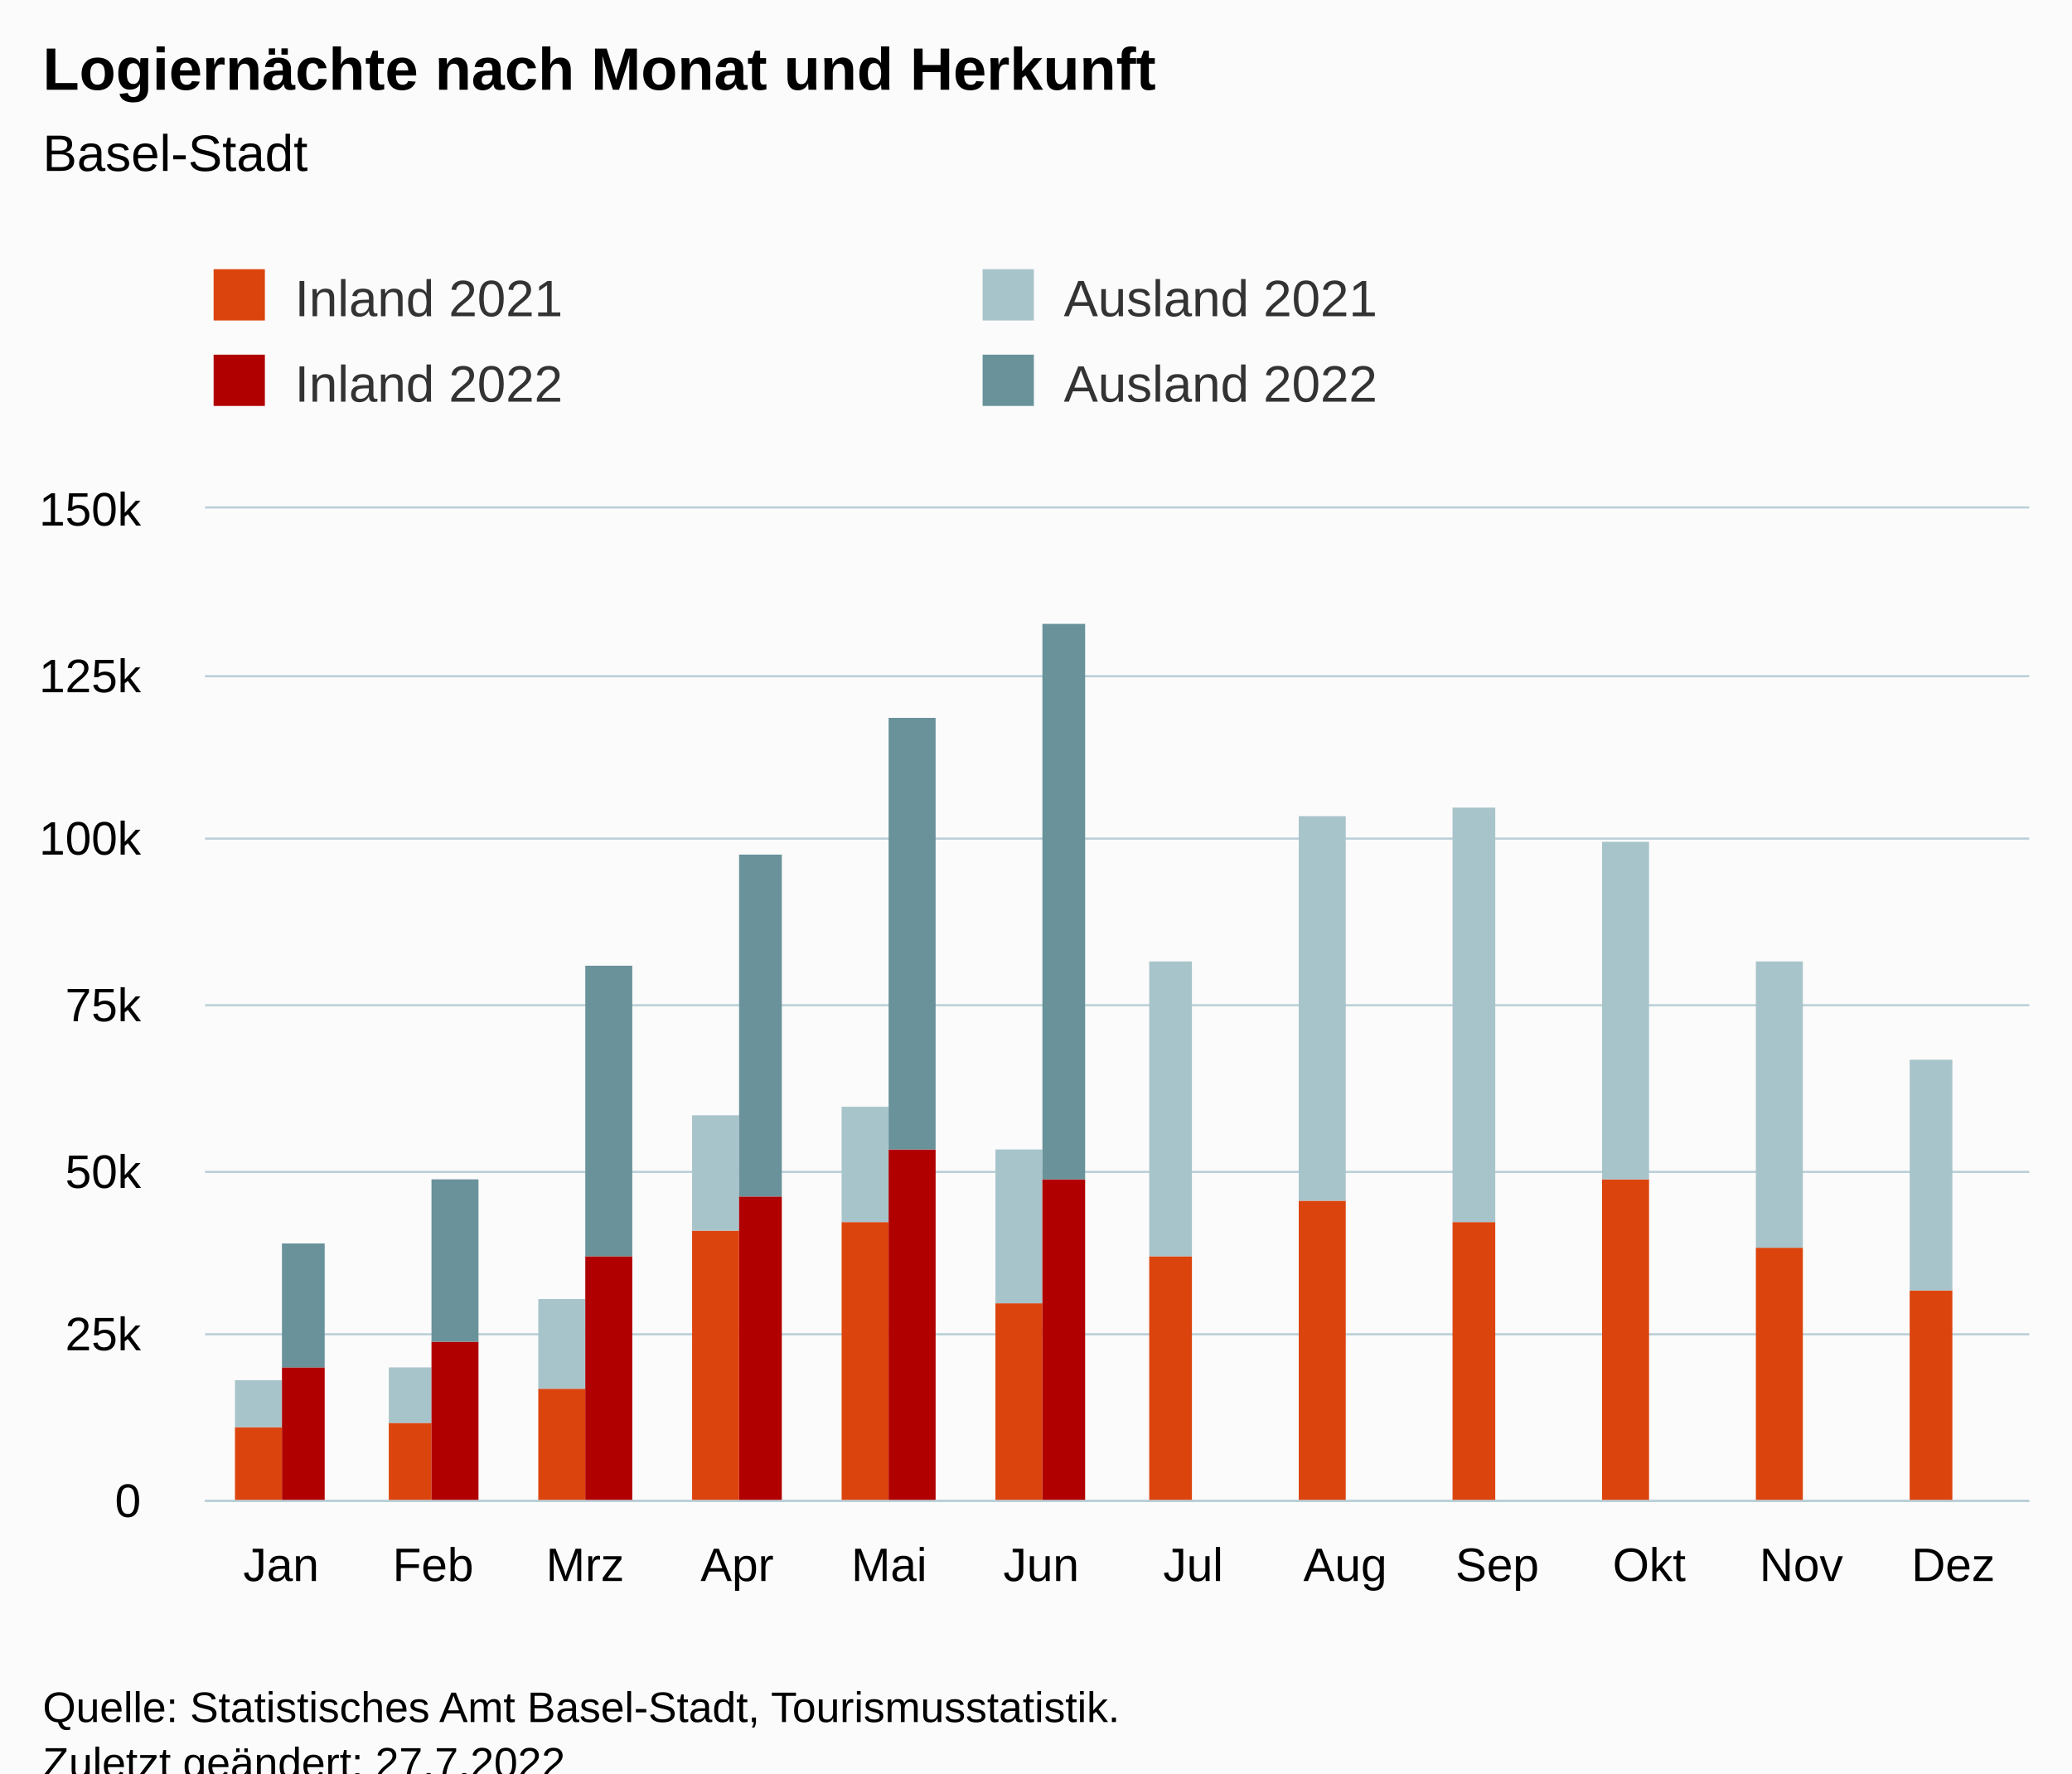
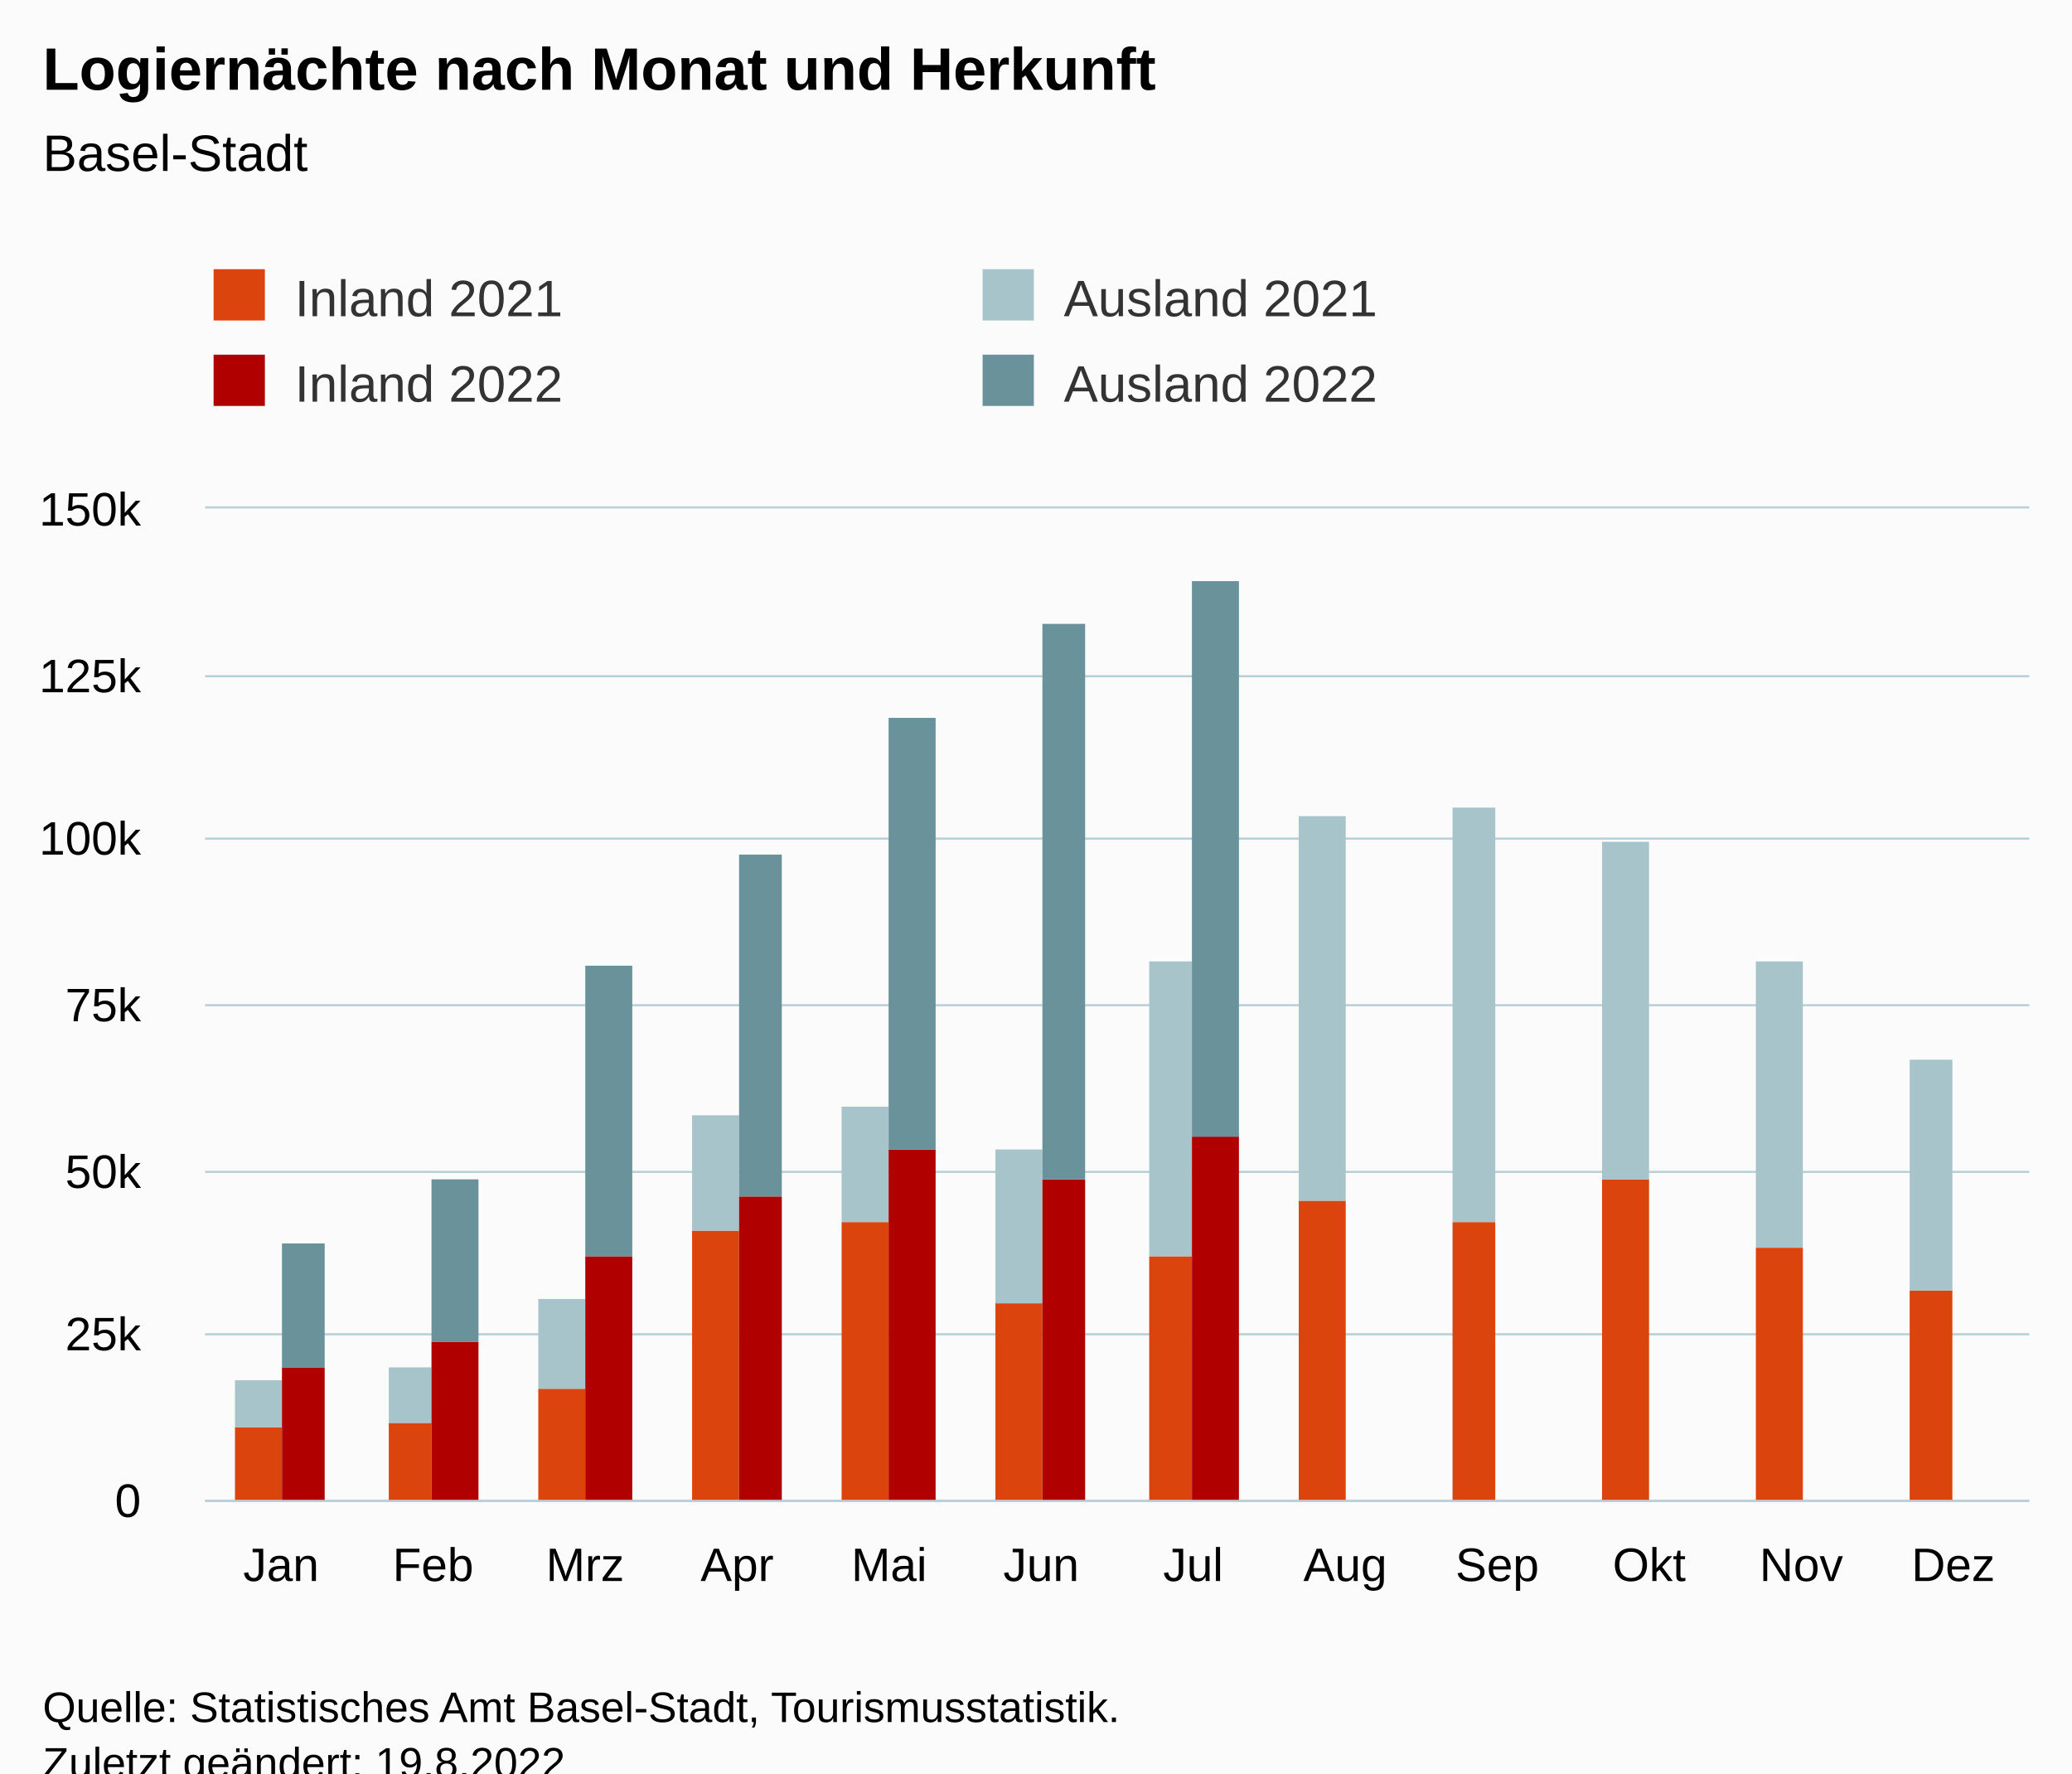
<svg xmlns="http://www.w3.org/2000/svg" version="1.1" class="highcharts-root" style="font-family:Arial;font-size:12px;" viewBox="0 0 485 415">
  <defs>
-     <clipPath id="highcharts-pw5pfql-55-">
+     <clipPath id="highcharts-0wko62x-55-">
      <rect x="0" y="0" width="427" height="232" fill="none" />
    </clipPath>
-     <clipPath id="highcharts-pw5pfql-68-">
+     <clipPath id="highcharts-0wko62x-68-">
      <rect x="0" y="0" width="427" height="232" fill="none" />
    </clipPath>
-     <clipPath id="highcharts-pw5pfql-105-">
+     <clipPath id="highcharts-0wko62x-105-">
      <rect x="48" y="119" width="427" height="232" fill="none" />
    </clipPath>
  </defs>
  <rect fill="#fbfbfb" class="highcharts-background" x="0" y="0" width="485" height="428" rx="0" ry="0" />
  <rect fill="none" class="highcharts-plot-background" x="48" y="119" width="427" height="232" />
  <g class="highcharts-pane-group" data-z-index="0" />
  <g class="highcharts-grid highcharts-xaxis-grid" data-z-index="1">
    <path fill="none" data-z-index="1" class="highcharts-grid-line" d="M 83.5 119 L 83.5 351" opacity="1" />
    <path fill="none" data-z-index="1" class="highcharts-grid-line" d="M 118.5 119 L 118.5 351" opacity="1" />
    <path fill="none" data-z-index="1" class="highcharts-grid-line" d="M 154.5 119 L 154.5 351" opacity="1" />
    <path fill="none" data-z-index="1" class="highcharts-grid-line" d="M 189.5 119 L 189.5 351" opacity="1" />
    <path fill="none" data-z-index="1" class="highcharts-grid-line" d="M 225.5 119 L 225.5 351" opacity="1" />
    <path fill="none" data-z-index="1" class="highcharts-grid-line" d="M 261.5 119 L 261.5 351" opacity="1" />
    <path fill="none" data-z-index="1" class="highcharts-grid-line" d="M 296.5 119 L 296.5 351" opacity="1" />
    <path fill="none" data-z-index="1" class="highcharts-grid-line" d="M 332.5 119 L 332.5 351" opacity="1" />
    <path fill="none" data-z-index="1" class="highcharts-grid-line" d="M 367.5 119 L 367.5 351" opacity="1" />
    <path fill="none" data-z-index="1" class="highcharts-grid-line" d="M 403.5 119 L 403.5 351" opacity="1" />
    <path fill="none" data-z-index="1" class="highcharts-grid-line" d="M 438.5 119 L 438.5 351" opacity="1" />
    <path fill="none" data-z-index="1" class="highcharts-grid-line" d="M 474.5 119 L 474.5 351" opacity="1" />
    <path fill="none" data-z-index="1" class="highcharts-grid-line" d="M 47.5 119 L 47.5 351" opacity="1" />
  </g>
  <g class="highcharts-grid highcharts-yaxis-grid" data-z-index="1">
    <path fill="none" stroke="#B9CFD7" stroke-width="0.5" data-z-index="1" class="highcharts-grid-line" d="M 48 351.25 L 475 351.25" opacity="1" />
    <path fill="none" stroke="#B9CFD7" stroke-width="0.5" data-z-index="1" class="highcharts-grid-line" d="M 48 312.25 L 475 312.25" opacity="1" />
    <path fill="none" stroke="#B9CFD7" stroke-width="0.5" data-z-index="1" class="highcharts-grid-line" d="M 48 274.25 L 475 274.25" opacity="1" />
    <path fill="none" stroke="#B9CFD7" stroke-width="0.5" data-z-index="1" class="highcharts-grid-line" d="M 48 235.25 L 475 235.25" opacity="1" />
    <path fill="none" stroke="#B9CFD7" stroke-width="0.5" data-z-index="1" class="highcharts-grid-line" d="M 48 196.25 L 475 196.25" opacity="1" />
    <path fill="none" stroke="#B9CFD7" stroke-width="0.5" data-z-index="1" class="highcharts-grid-line" d="M 48 158.25 L 475 158.25" opacity="1" />
    <path fill="none" stroke="#B9CFD7" stroke-width="0.5" data-z-index="1" class="highcharts-grid-line" d="M 48 118.75 L 475 118.75" opacity="1" />
  </g>
  <rect fill="none" class="highcharts-plot-border" data-z-index="1" x="48" y="119" width="427" height="232" />
  <g class="highcharts-axis highcharts-xaxis" data-z-index="2">
    <path fill="none" class="highcharts-axis-line" stroke="#B9CFD7" stroke-width="0.5" data-z-index="7" d="M 48 351.25 L 475 351.25" />
  </g>
  <g class="highcharts-axis highcharts-yaxis" data-z-index="2">
    <path fill="none" class="highcharts-axis-line" data-z-index="7" d="M 48 119 L 48 351" />
  </g>
  <g class="highcharts-series-group" data-z-index="3">
-     <g class="highcharts-series highcharts-series-0 highcharts-column-series" data-z-index="0.1" opacity="1" transform="translate(48,119) scale(1 1)" clip-path="url(#highcharts-pw5pfql-68-)">
+     <g class="highcharts-series highcharts-series-0 highcharts-column-series" data-z-index="0.1" opacity="1" transform="translate(48,119) scale(1 1)" clip-path="url(#highcharts-0wko62x-68-)">
      <rect x="7" y="215" width="11" height="18" fill="rgb(220, 68, 14)" opacity="1" class="highcharts-point" />
      <rect x="43" y="214" width="10" height="19" fill="rgb(220, 68, 14)" opacity="1" class="highcharts-point" />
      <rect x="78" y="206" width="11" height="27" fill="rgb(220, 68, 14)" opacity="1" class="highcharts-point" />
      <rect x="114" y="169" width="11" height="64" fill="rgb(220, 68, 14)" opacity="1" class="highcharts-point" />
      <rect x="149" y="167" width="11" height="66" fill="rgb(220, 68, 14)" opacity="1" class="highcharts-point" />
      <rect x="185" y="186" width="11" height="47" fill="rgb(220, 68, 14)" opacity="1" class="highcharts-point" />
      <rect x="221" y="175" width="10" height="58" fill="rgb(220, 68, 14)" opacity="1" class="highcharts-point" />
      <rect x="256" y="162" width="11" height="71" fill="rgb(220, 68, 14)" opacity="1" class="highcharts-point" />
      <rect x="292" y="167" width="10" height="66" fill="rgb(220, 68, 14)" opacity="1" class="highcharts-point" />
      <rect x="327" y="157" width="11" height="76" fill="rgb(220, 68, 14)" opacity="1" class="highcharts-point" />
      <rect x="363" y="173" width="11" height="60" fill="rgb(220, 68, 14)" opacity="1" class="highcharts-point" />
      <rect x="399" y="183" width="10" height="50" fill="rgb(220, 68, 14)" opacity="1" class="highcharts-point" />
    </g>
    <g class="highcharts-markers highcharts-series-0 highcharts-column-series" data-z-index="0.1" opacity="1" transform="translate(48,119) scale(1 1)" clip-path="none" />
-     <g class="highcharts-series highcharts-series-1 highcharts-column-series" data-z-index="0.1" opacity="1" transform="translate(48,119) scale(1 1)" clip-path="url(#highcharts-pw5pfql-68-)">
+     <g class="highcharts-series highcharts-series-1 highcharts-column-series" data-z-index="0.1" opacity="1" transform="translate(48,119) scale(1 1)" clip-path="url(#highcharts-0wko62x-68-)">
      <rect x="7" y="204" width="11" height="11" fill="rgb(168, 196, 203)" opacity="1" class="highcharts-point" />
      <rect x="43" y="201" width="10" height="13" fill="rgb(168, 196, 203)" opacity="1" class="highcharts-point" />
      <rect x="78" y="185" width="11" height="21" fill="rgb(168, 196, 203)" opacity="1" class="highcharts-point" />
      <rect x="114" y="142" width="11" height="27" fill="rgb(168, 196, 203)" opacity="1" class="highcharts-point" />
      <rect x="149" y="140" width="11" height="27" fill="rgb(168, 196, 203)" opacity="1" class="highcharts-point" />
      <rect x="185" y="150" width="11" height="36" fill="rgb(168, 196, 203)" opacity="1" class="highcharts-point" />
      <rect x="221" y="106" width="10" height="69" fill="rgb(168, 196, 203)" opacity="1" class="highcharts-point" />
      <rect x="256" y="72" width="11" height="90" fill="rgb(168, 196, 203)" opacity="1" class="highcharts-point" />
      <rect x="292" y="70" width="10" height="97" fill="rgb(168, 196, 203)" opacity="1" class="highcharts-point" />
      <rect x="327" y="78" width="11" height="79" fill="rgb(168, 196, 203)" opacity="1" class="highcharts-point" />
      <rect x="363" y="106" width="11" height="67" fill="rgb(168, 196, 203)" opacity="1" class="highcharts-point" />
      <rect x="399" y="129" width="10" height="54" fill="rgb(168, 196, 203)" opacity="1" class="highcharts-point" />
    </g>
    <g class="highcharts-markers highcharts-series-1 highcharts-column-series" data-z-index="0.1" opacity="1" transform="translate(48,119) scale(1 1)" clip-path="none" />
-     <g class="highcharts-series highcharts-series-2 highcharts-column-series" data-z-index="0.1" opacity="1" transform="translate(48,119) scale(1 1)" clip-path="url(#highcharts-pw5pfql-68-)">
+     <g class="highcharts-series highcharts-series-2 highcharts-column-series" data-z-index="0.1" opacity="1" transform="translate(48,119) scale(1 1)" clip-path="url(#highcharts-0wko62x-68-)">
      <rect x="18" y="201" width="10" height="32" fill="rgb(176, 0, 0)" opacity="1" class="highcharts-point" />
      <rect x="53" y="195" width="11" height="38" fill="rgb(176, 0, 0)" opacity="1" class="highcharts-point" />
      <rect x="89" y="175" width="11" height="58" fill="rgb(176, 0, 0)" opacity="1" class="highcharts-point" />
      <rect x="125" y="161" width="10" height="72" fill="rgb(176, 0, 0)" opacity="1" class="highcharts-point" />
      <rect x="160" y="150" width="11" height="83" fill="rgb(176, 0, 0)" opacity="1" class="highcharts-point" />
      <rect x="196" y="157" width="10" height="76" fill="rgb(176, 0, 0)" opacity="1" class="highcharts-point" />
-       <rect x="231" y="233" width="11" height="0" fill="rgb(176, 0, 0)" opacity="1" class="highcharts-point highcharts-null-point" />
+       <rect x="231" y="147" width="11" height="86" fill="rgb(176, 0, 0)" opacity="1" class="highcharts-point" />
      <rect x="267" y="233" width="11" height="0" fill="rgb(176, 0, 0)" opacity="1" class="highcharts-point highcharts-null-point" />
      <rect x="302" y="233" width="11" height="0" fill="rgb(176, 0, 0)" opacity="1" class="highcharts-point highcharts-null-point" />
      <rect x="338" y="233" width="11" height="0" fill="rgb(176, 0, 0)" opacity="1" class="highcharts-point highcharts-null-point" />
      <rect x="374" y="233" width="10" height="0" fill="rgb(176, 0, 0)" opacity="1" class="highcharts-point highcharts-null-point" />
      <rect x="409" y="233" width="11" height="0" fill="rgb(176, 0, 0)" opacity="1" class="highcharts-point highcharts-null-point" />
    </g>
    <g class="highcharts-markers highcharts-series-2 highcharts-column-series" data-z-index="0.1" opacity="1" transform="translate(48,119) scale(1 1)" clip-path="none" />
-     <g class="highcharts-series highcharts-series-3 highcharts-column-series" data-z-index="0.1" opacity="1" transform="translate(48,119) scale(1 1)" clip-path="url(#highcharts-pw5pfql-68-)">
+     <g class="highcharts-series highcharts-series-3 highcharts-column-series" data-z-index="0.1" opacity="1" transform="translate(48,119) scale(1 1)" clip-path="url(#highcharts-0wko62x-68-)">
      <rect x="18" y="172" width="10" height="29" fill="rgb(105, 146, 155)" opacity="1" class="highcharts-point" />
      <rect x="53" y="157" width="11" height="38" fill="rgb(105, 146, 155)" opacity="1" class="highcharts-point" />
      <rect x="89" y="107" width="11" height="68" fill="rgb(105, 146, 155)" opacity="1" class="highcharts-point" />
      <rect x="125" y="81" width="10" height="80" fill="rgb(105, 146, 155)" opacity="1" class="highcharts-point" />
      <rect x="160" y="49" width="11" height="101" fill="rgb(105, 146, 155)" opacity="1" class="highcharts-point" />
      <rect x="196" y="27" width="10" height="130" fill="rgb(105, 146, 155)" opacity="1" class="highcharts-point" />
-       <rect x="231" y="233" width="11" height="0" fill="rgb(105, 146, 155)" opacity="1" class="highcharts-point highcharts-null-point" />
+       <rect x="231" y="17" width="11" height="130" fill="rgb(105, 146, 155)" opacity="1" class="highcharts-point" />
      <rect x="267" y="233" width="11" height="0" fill="rgb(105, 146, 155)" opacity="1" class="highcharts-point highcharts-null-point" />
      <rect x="302" y="233" width="11" height="0" fill="rgb(105, 146, 155)" opacity="1" class="highcharts-point highcharts-null-point" />
      <rect x="338" y="233" width="11" height="0" fill="rgb(105, 146, 155)" opacity="1" class="highcharts-point highcharts-null-point" />
      <rect x="374" y="233" width="10" height="0" fill="rgb(105, 146, 155)" opacity="1" class="highcharts-point highcharts-null-point" />
      <rect x="409" y="233" width="11" height="0" fill="rgb(105, 146, 155)" opacity="1" class="highcharts-point highcharts-null-point" />
    </g>
    <g class="highcharts-markers highcharts-series-3 highcharts-column-series" data-z-index="0.1" opacity="1" transform="translate(48,119) scale(1 1)" clip-path="none" />
  </g>
  <text x="10" text-anchor="start" class="highcharts-title" data-z-index="4" style="color:#000000;font-size:14px;font-weight:bold;fill:#000000;" y="21">
    <tspan>Logiernächte nach Monat und Herkunft</tspan>
  </text>
  <text x="10" text-anchor="start" class="highcharts-subtitle" data-z-index="4" style="color:#000000;font-size:12px;font-weight:normal;fill:#000000;" y="40">
    <tspan>Basel-Stadt</tspan>
  </text>
  <text x="10" text-anchor="start" class="highcharts-caption" data-z-index="4" style="color:#666666;fill:#666666;" y="385" />
  <g class="highcharts-legend" data-z-index="7" transform="translate(40,56)">
    <rect fill="none" class="highcharts-legend-box" rx="0" ry="0" x="0" y="0" width="356" height="51" visibility="visible" />
    <g data-z-index="1">
      <g>
        <g class="highcharts-legend-item highcharts-column-series highcharts-color-undefined highcharts-series-0" data-z-index="1" transform="translate(8,3)">
          <text x="21" style="color:#333333;cursor:pointer;font-size:12px;font-weight:normal;fill:#333333;" text-anchor="start" data-z-index="2" y="15">
            <tspan>Inland 2021</tspan>
          </text>
          <rect x="2" y="4" width="12" height="12" fill="rgb(220, 68, 14)" class="highcharts-point" data-z-index="3" />
        </g>
        <g class="highcharts-legend-item highcharts-column-series highcharts-color-undefined highcharts-series-1" data-z-index="1" transform="translate(188,3)">
          <text x="21" y="15" style="color:#333333;cursor:pointer;font-size:12px;font-weight:normal;fill:#333333;" text-anchor="start" data-z-index="2">
            <tspan>Ausland 2021</tspan>
          </text>
          <rect x="2" y="4" width="12" height="12" fill="rgb(168, 196, 203)" class="highcharts-point" data-z-index="3" />
        </g>
        <g class="highcharts-legend-item highcharts-column-series highcharts-color-undefined highcharts-series-2" data-z-index="1" transform="translate(8,23)">
          <text x="21" y="15" style="color:#333333;cursor:pointer;font-size:12px;font-weight:normal;fill:#333333;" text-anchor="start" data-z-index="2">
            <tspan>Inland 2022</tspan>
          </text>
          <rect x="2" y="4" width="12" height="12" fill="rgb(176, 0, 0)" class="highcharts-point" data-z-index="3" />
        </g>
        <g class="highcharts-legend-item highcharts-column-series highcharts-color-undefined highcharts-series-3" data-z-index="1" transform="translate(188,23)">
          <text x="21" y="15" style="color:#333333;cursor:pointer;font-size:12px;font-weight:normal;fill:#333333;" text-anchor="start" data-z-index="2">
            <tspan>Ausland 2022</tspan>
          </text>
          <rect x="2" y="4" width="12" height="12" fill="rgb(105, 146, 155)" class="highcharts-point" data-z-index="3" />
        </g>
      </g>
    </g>
  </g>
  <g class="highcharts-axis-labels highcharts-xaxis-labels" data-z-index="7">
    <text x="65.792" style="color:#000000;cursor:default;font-size:11px;fill:#000000;" text-anchor="middle" transform="translate(0,0)" y="370" opacity="1">Jan</text>
    <text x="101.375" style="color:#000000;cursor:default;font-size:11px;fill:#000000;" text-anchor="middle" transform="translate(0,0)" y="370" opacity="1">Feb</text>
    <text x="136.958" style="color:#000000;cursor:default;font-size:11px;fill:#000000;" text-anchor="middle" transform="translate(0,0)" y="370" opacity="1">Mrz</text>
    <text x="172.542" style="color:#000000;cursor:default;font-size:11px;fill:#000000;" text-anchor="middle" transform="translate(0,0)" y="370" opacity="1">Apr</text>
    <text x="208.125" style="color:#000000;cursor:default;font-size:11px;fill:#000000;" text-anchor="middle" transform="translate(0,0)" y="370" opacity="1">Mai</text>
    <text x="243.708" style="color:#000000;cursor:default;font-size:11px;fill:#000000;" text-anchor="middle" transform="translate(0,0)" y="370" opacity="1">Jun</text>
    <text x="279.292" style="color:#000000;cursor:default;font-size:11px;fill:#000000;" text-anchor="middle" transform="translate(0,0)" y="370" opacity="1">Jul</text>
    <text x="314.875" style="color:#000000;cursor:default;font-size:11px;fill:#000000;" text-anchor="middle" transform="translate(0,0)" y="370" opacity="1">Aug</text>
    <text x="350.458" style="color:#000000;cursor:default;font-size:11px;fill:#000000;" text-anchor="middle" transform="translate(0,0)" y="370" opacity="1">Sep</text>
    <text x="386.042" style="color:#000000;cursor:default;font-size:11px;fill:#000000;" text-anchor="middle" transform="translate(0,0)" y="370" opacity="1">Okt</text>
    <text x="421.625" style="color:#000000;cursor:default;font-size:11px;fill:#000000;" text-anchor="middle" transform="translate(0,0)" y="370" opacity="1">Nov</text>
    <text x="457.208" style="color:#000000;cursor:default;font-size:11px;fill:#000000;" text-anchor="middle" transform="translate(0,0)" y="370" opacity="1">Dez</text>
  </g>
  <g class="highcharts-axis-labels highcharts-yaxis-labels" data-z-index="7">
    <text x="33" style="color:#000000;cursor:default;font-size:11px;fill:#000000;" text-anchor="end" transform="translate(0,0)" y="355" opacity="1">0</text>
    <text x="33" style="color:#000000;cursor:default;font-size:11px;fill:#000000;" text-anchor="end" transform="translate(0,0)" y="316" opacity="1">25k</text>
    <text x="33" style="color:#000000;cursor:default;font-size:11px;fill:#000000;" text-anchor="end" transform="translate(0,0)" y="278" opacity="1">50k</text>
    <text x="33" style="color:#000000;cursor:default;font-size:11px;fill:#000000;" text-anchor="end" transform="translate(0,0)" y="239" opacity="1">75k</text>
    <text x="33" style="color:#000000;cursor:default;font-size:11px;fill:#000000;" text-anchor="end" transform="translate(0,0)" y="200" opacity="1">100k</text>
    <text x="33" style="color:#000000;cursor:default;font-size:11px;fill:#000000;" text-anchor="end" transform="translate(0,0)" y="162" opacity="1">125k</text>
    <text x="33" style="color:#000000;cursor:default;font-size:11px;fill:#000000;" text-anchor="end" transform="translate(0,0)" y="123" opacity="1">150k</text>
  </g>
  <text x="10" class="highcharts-credits" text-anchor="start" data-z-index="8" style="cursor:default;color:#000000;font-size:10px;fill:#000000;" y="403">
    <tspan>Quelle: Statistisches Amt Basel-Stadt, Tourismusstatistik.</tspan>
-     <tspan x="10" dy="13">Zuletzt geändert: 27.7.2022</tspan>
+     <tspan x="10" dy="13">Zuletzt geändert: 19.8.2022</tspan>
  </text>
-   <g class="highcharts-control-points" data-z-index="99" clip-path="url(#highcharts-pw5pfql-105-)" />
+   <g class="highcharts-control-points" data-z-index="99" clip-path="url(#highcharts-0wko62x-105-)" />
</svg>
